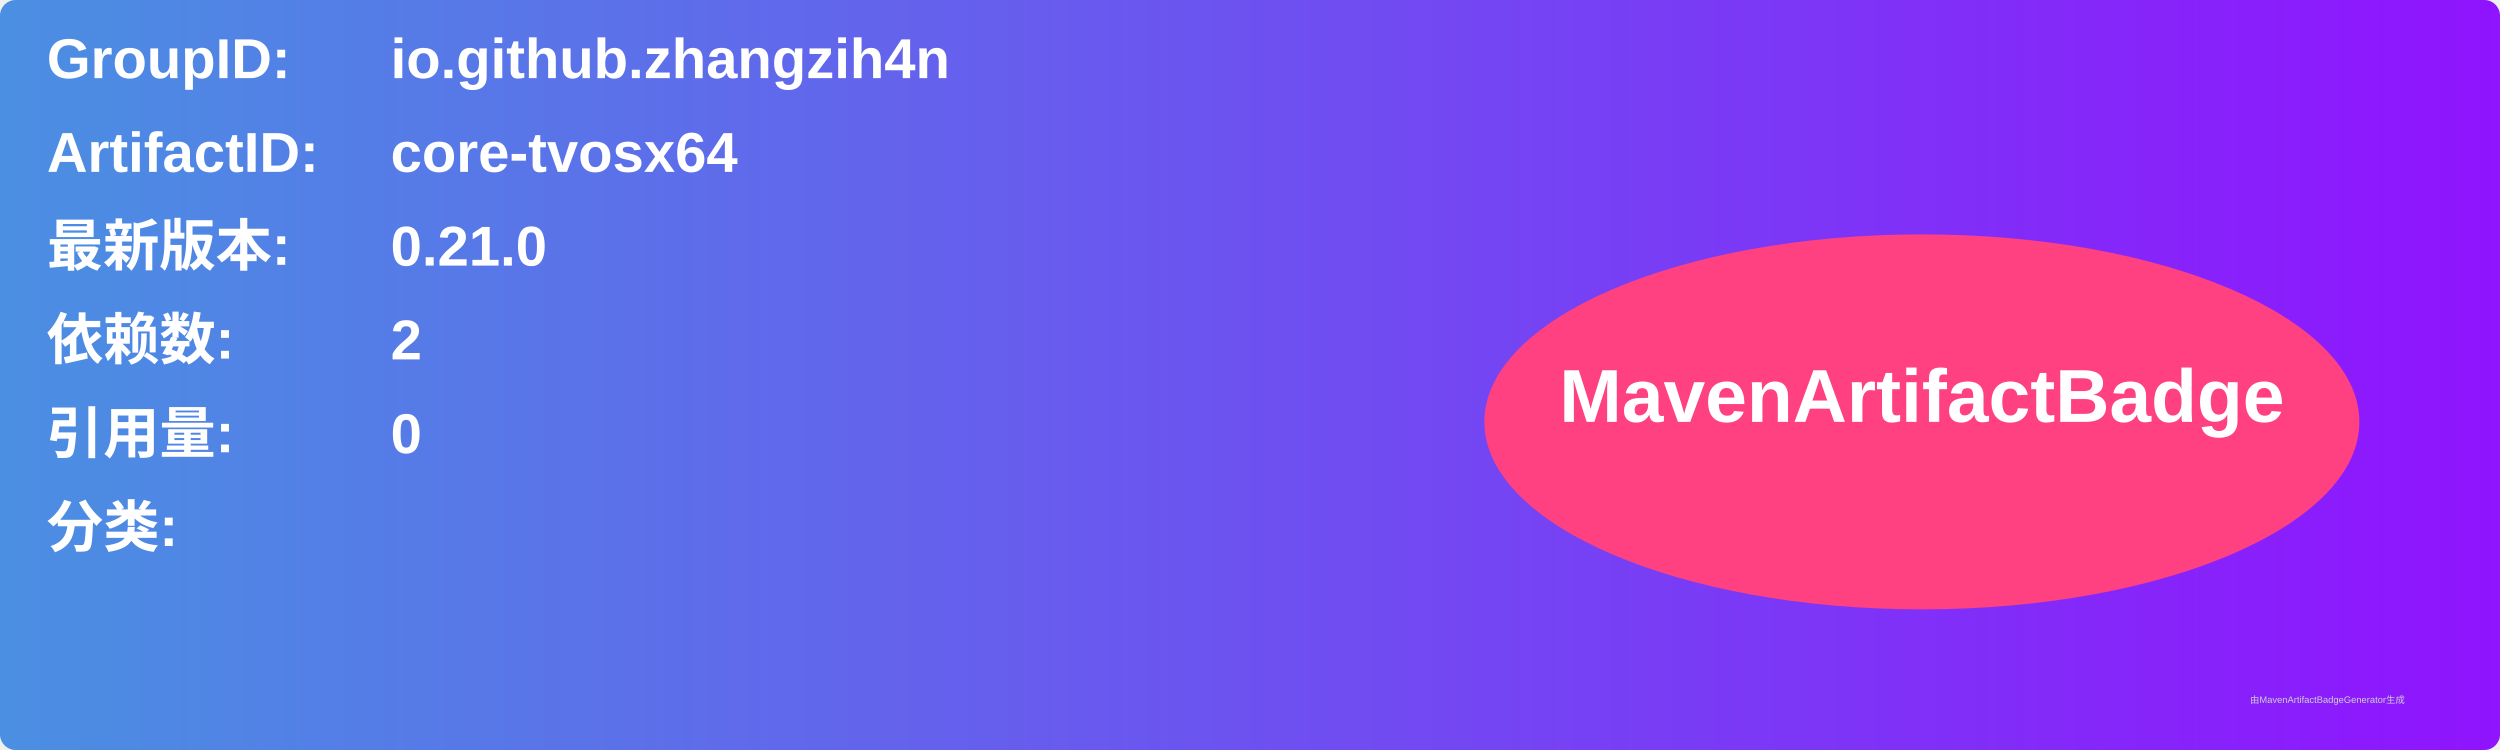
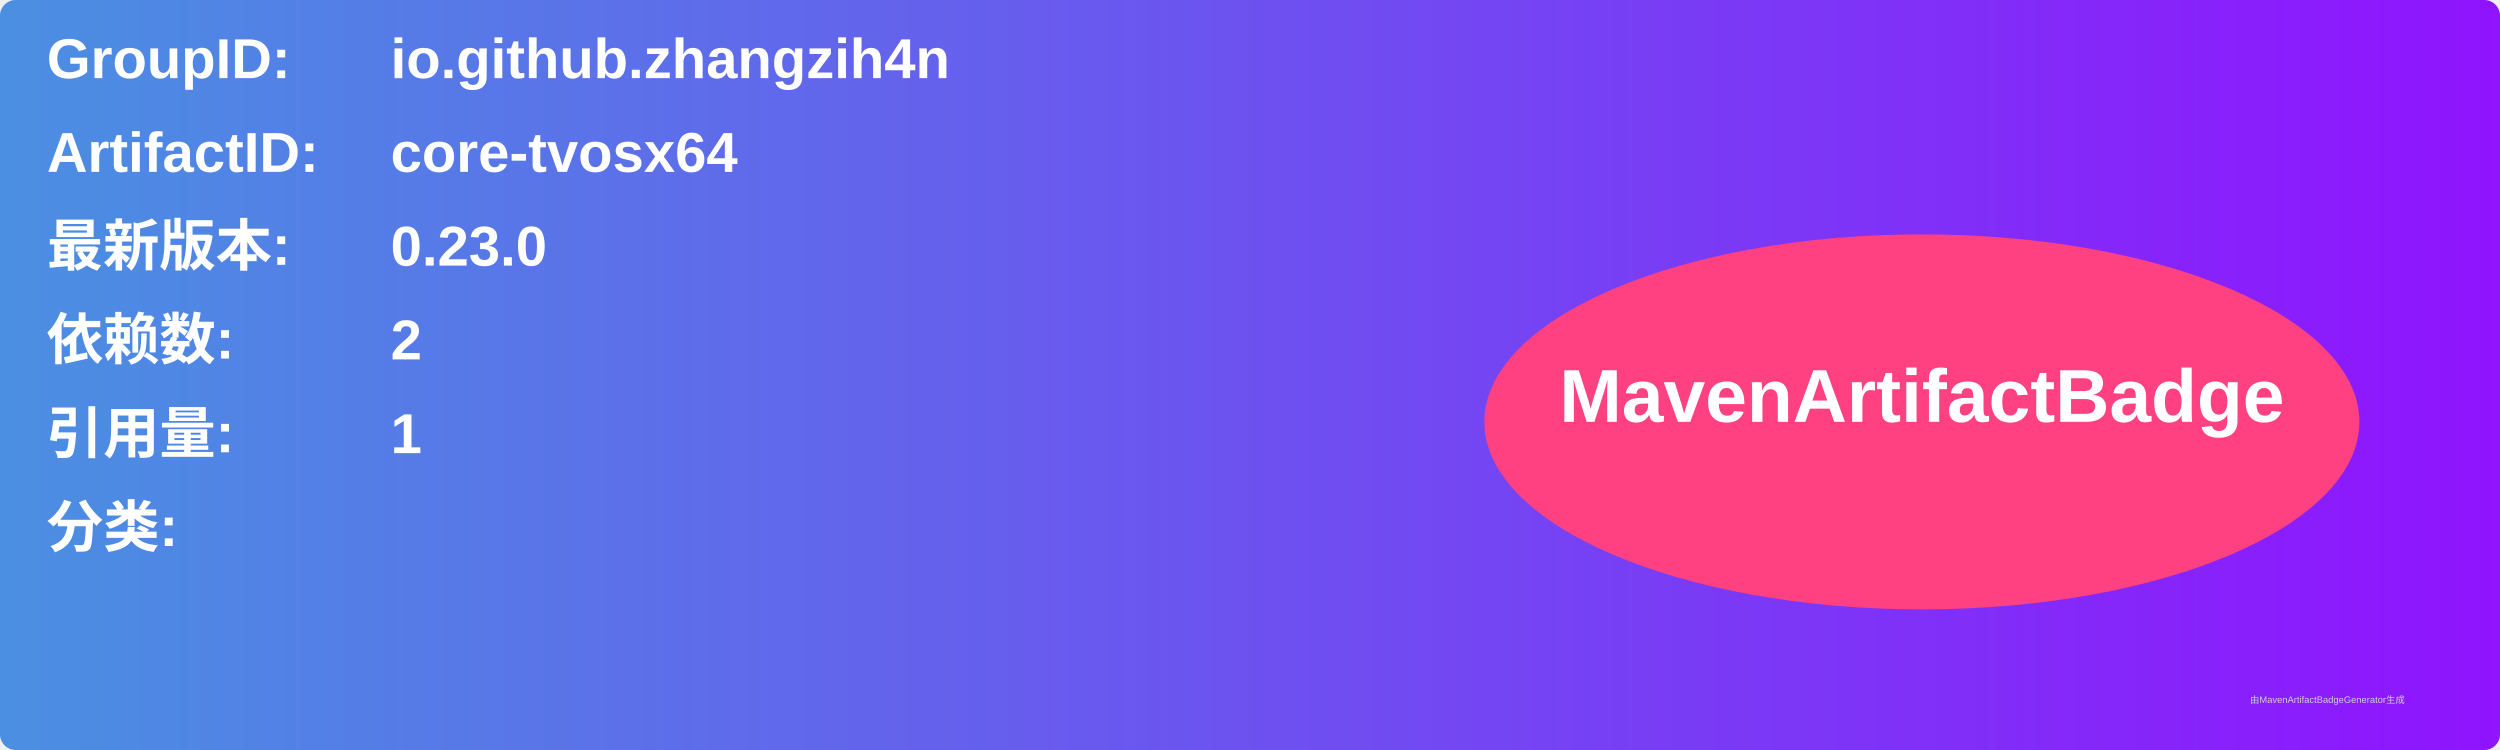
<svg xmlns="http://www.w3.org/2000/svg" width="800" height="240" viewBox="0 0 800 240">
  <linearGradient id="grad" x1="0%" y1="0%" x2="100%" y2="0%">
    <stop offset="0%" stop-color="#4a90e2" />
    <stop offset="100%" stop-color="#9013fe" />
  </linearGradient>
  <rect width="100%" height="100%" rx="5" ry="5" fill="url(#grad)" />
  <g transform="translate(15, 15)">
    <text x="0" y="10" font-family="Arial" font-size="18" fill="white" font-weight="bold" width="260">GroupID:</text>
    <text x="110" y="10" font-family="Arial" font-size="18" fill="white" font-weight="bold" width="460">io.github.zhangzih4n</text>
    <text x="0" y="40" font-family="Arial" font-size="18" fill="white" font-weight="bold" width="260">ArtifactID:</text>
    <text x="110" y="40" font-family="Arial" font-size="18" fill="white" font-weight="bold" width="460">core-tvosx64</text>
    <text x="0" y="70" font-family="Arial" font-size="18" fill="white" font-weight="bold">最新版本:</text>
    <text x="110" y="70" font-family="Arial" font-size="18" fill="white" font-weight="bold">
-       <tspan font-weight="bold">0.21.0</tspan>
+       <tspan font-weight="bold">0.23.0</tspan>
    </text>
    <text x="0" y="100" font-family="Arial" font-size="18" fill="white" font-weight="bold">依赖数: </text>
    <text x="110" y="100" font-family="Arial" font-size="18" fill="white">
      <tspan font-weight="bold">2</tspan>
    </text>
    <text x="0" y="130" font-family="Arial" font-size="18" fill="white" font-weight="bold">引用量: </text>
    <text x="110" y="130" font-family="Arial" font-size="18" fill="white">
-       <tspan font-weight="bold">0</tspan>
+       <tspan font-weight="bold">1</tspan>
    </text>
    <text x="0" y="160" font-family="Arial" font-size="18" fill="white" font-weight="bold">分类:</text>
    <text x="10" y="190" font-family="Arial" font-size="10" fill="white">
      <tspan font-weight="bold" />
    </text>
    <ellipse cx="600" cy="120" rx="140" ry="60" fill="#ff4081" />
    <text x="600" y="120" text-anchor="middle" font-family="Arial" font-size="24" fill="white" font-weight="bold">MavenArtifactBadge</text>
  </g>
  <text x="720" y="225" font-family="Arial" font-size="3" fill="#d0d0d0">由MavenArtifactBadgeGenerator生成</text>
</svg>
